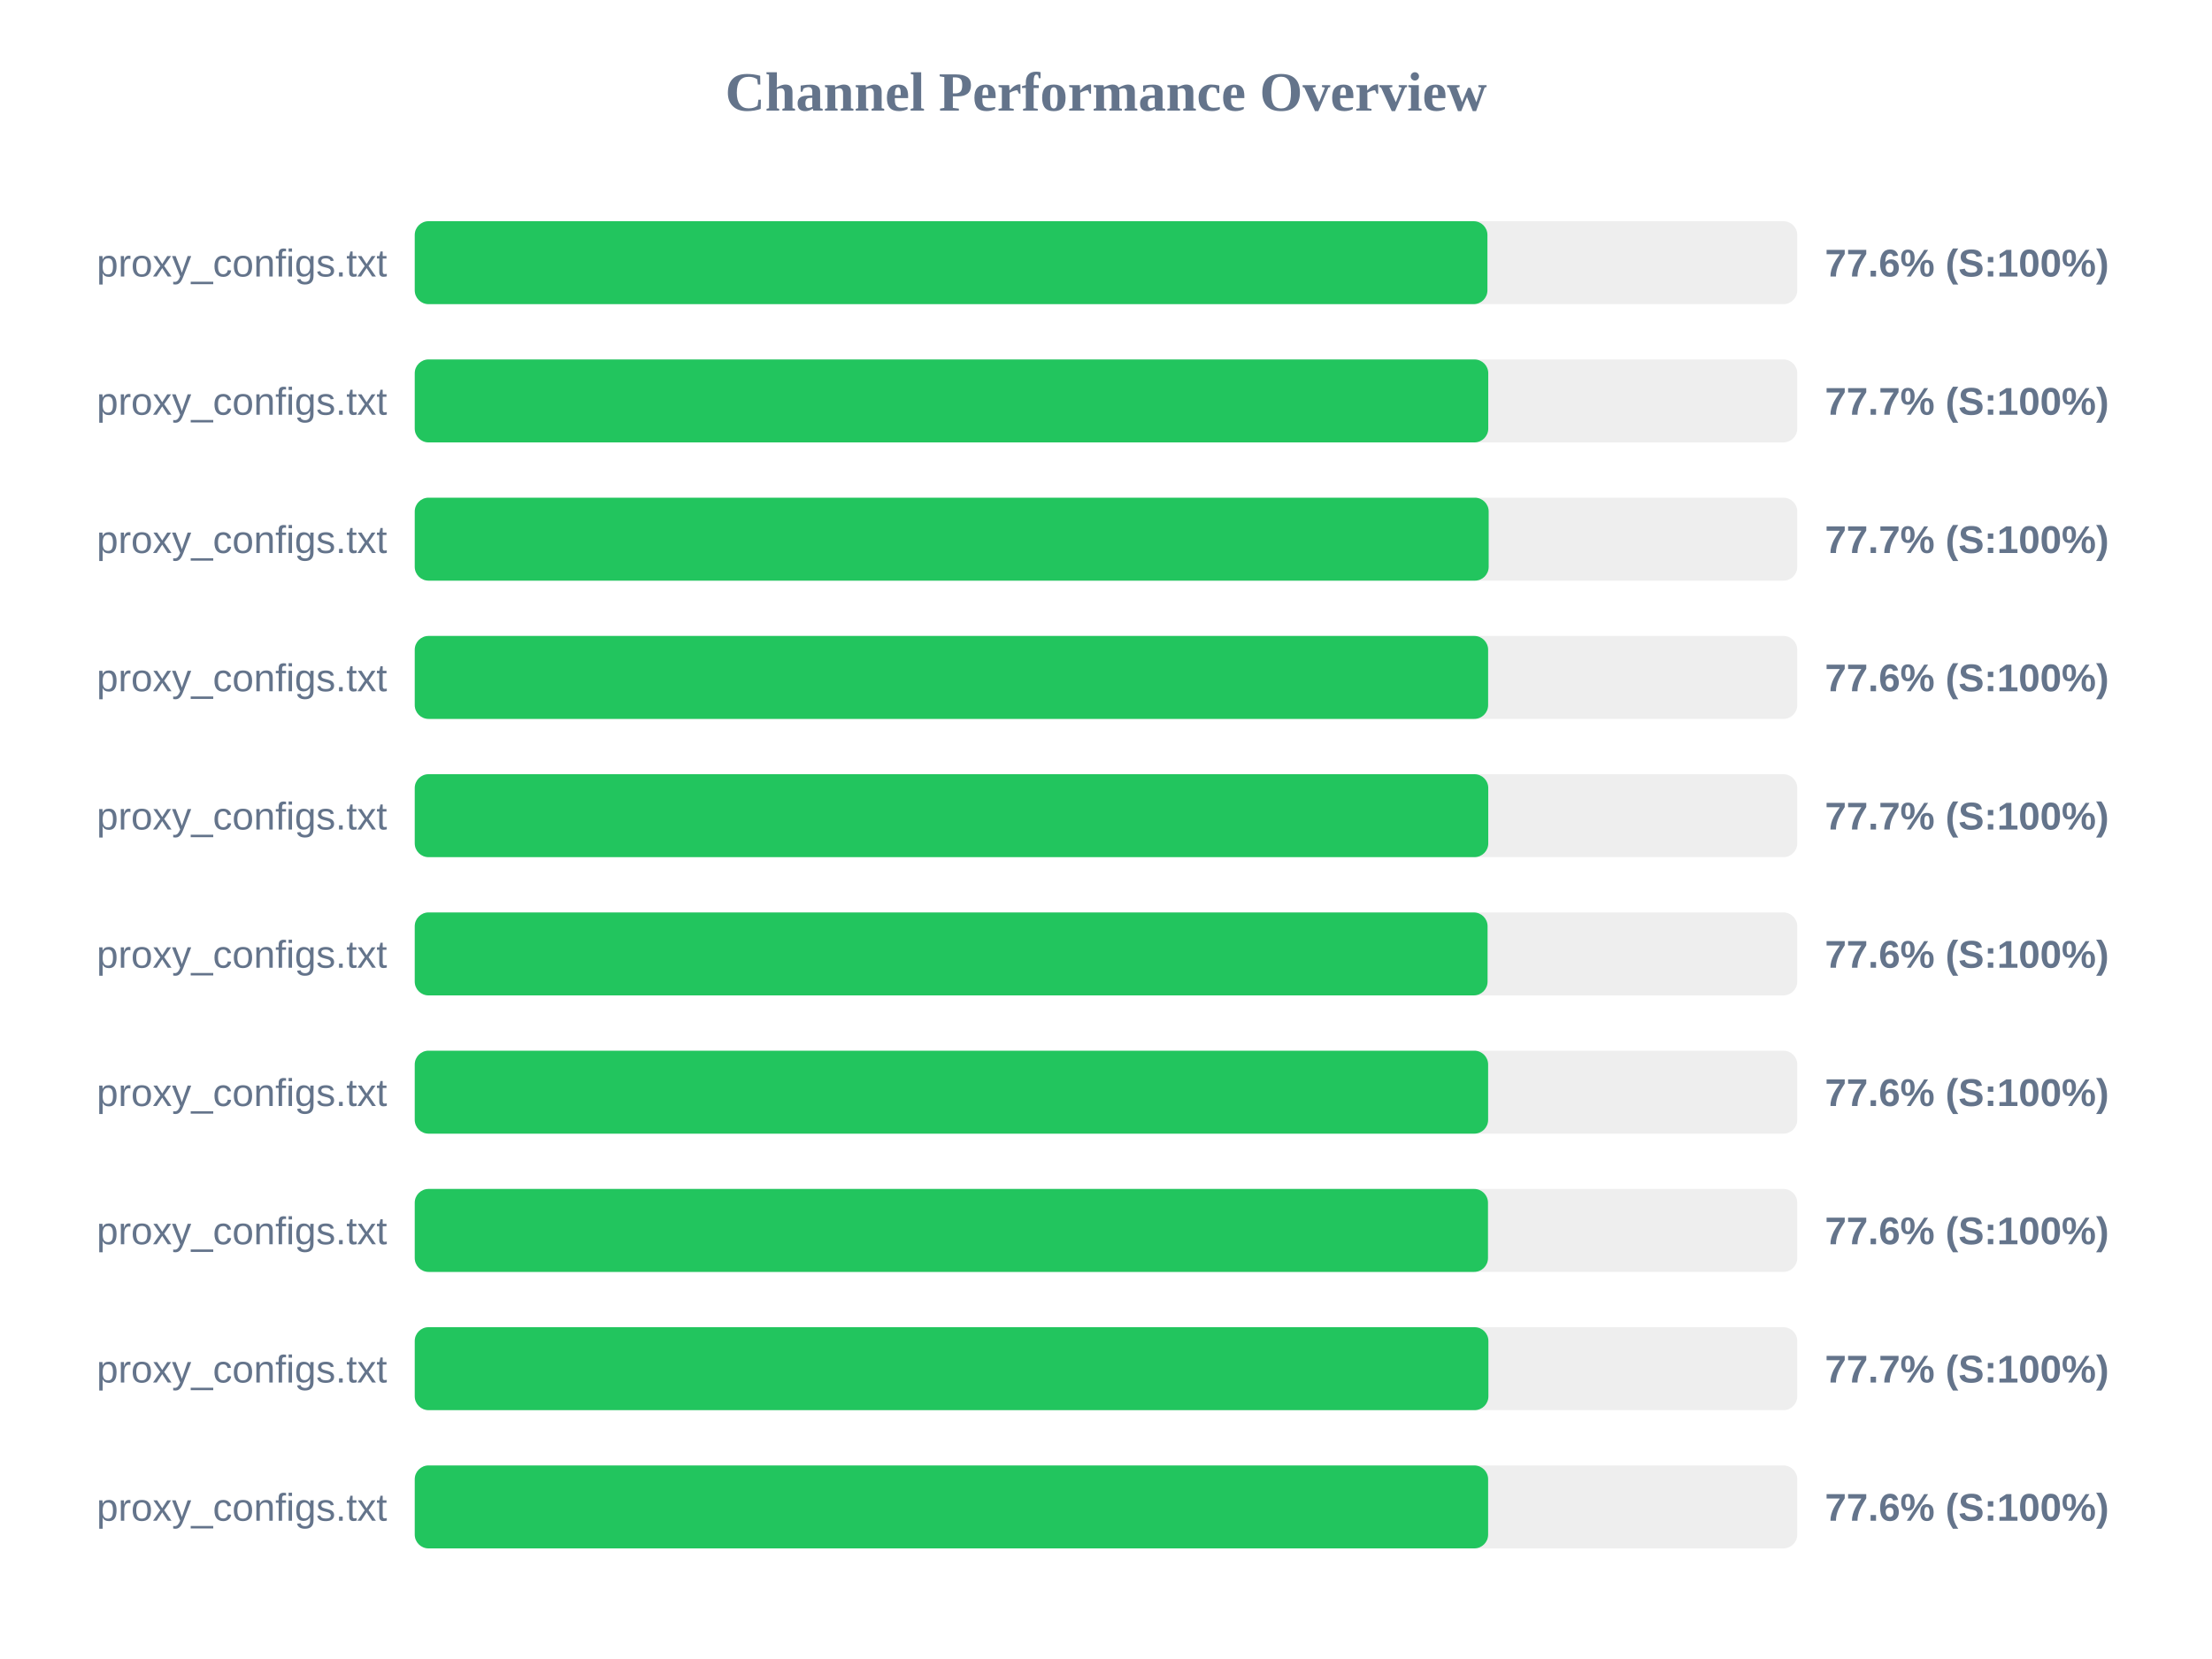
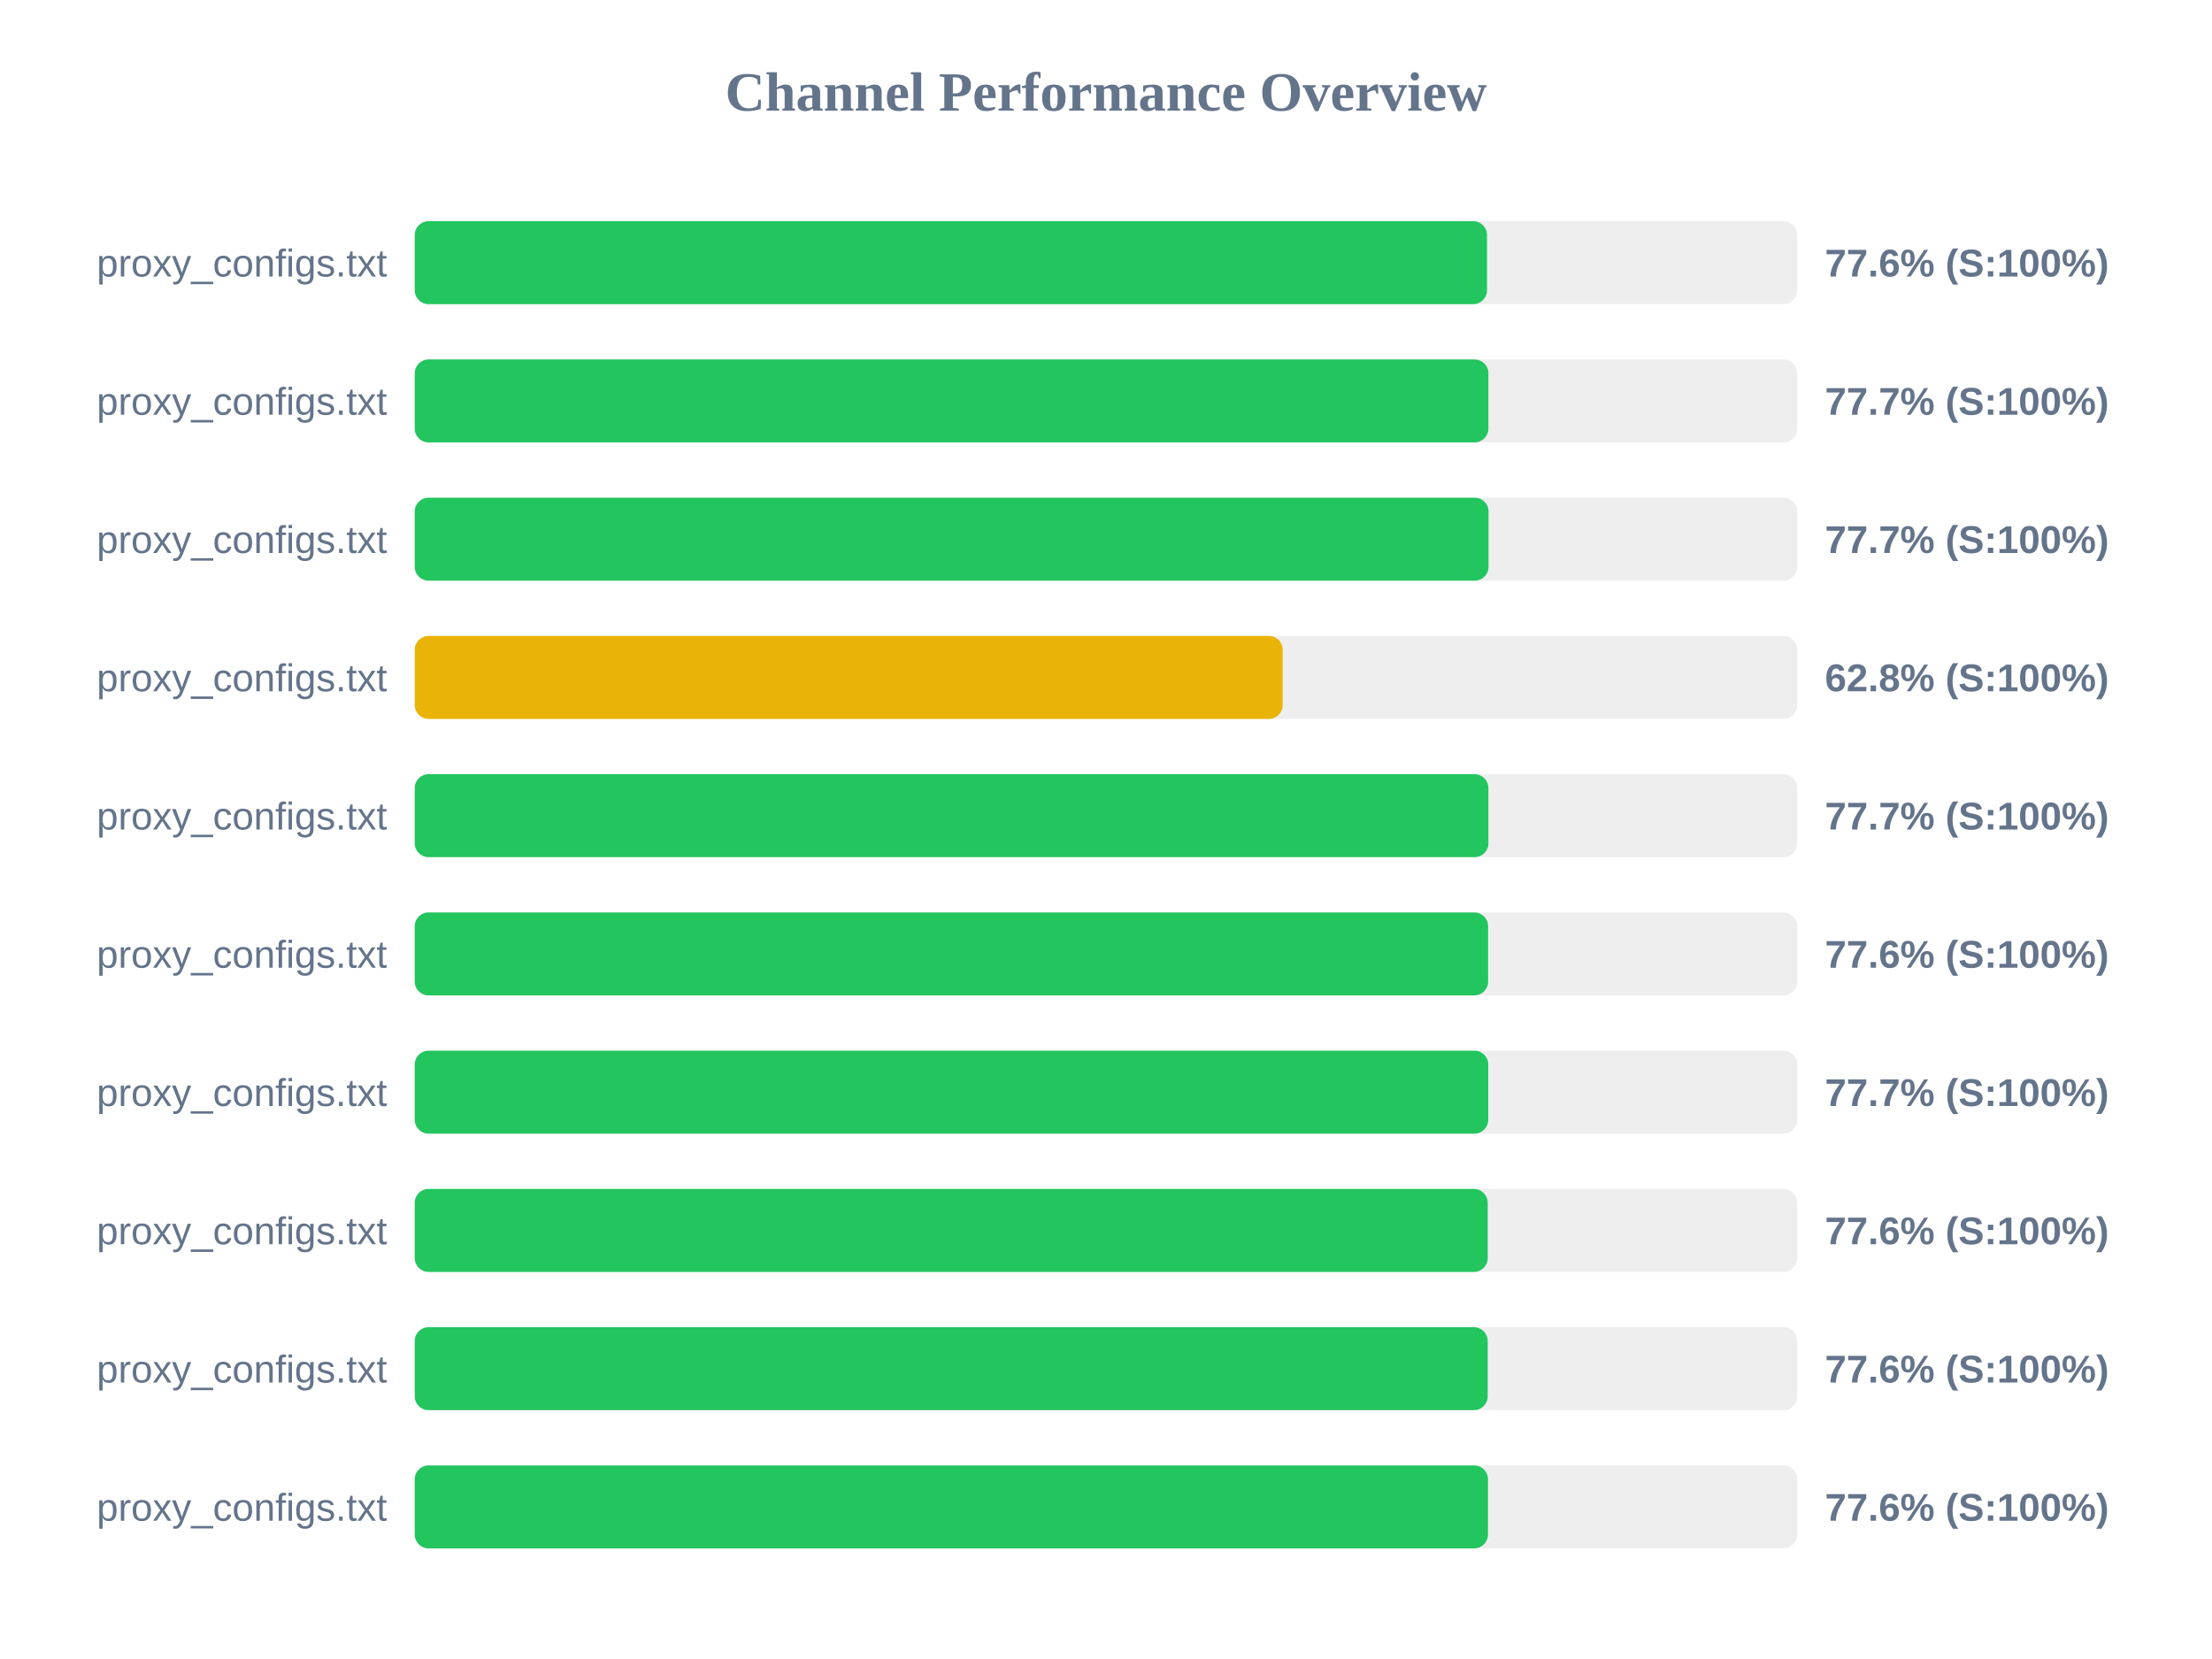
<svg xmlns="http://www.w3.org/2000/svg" width="800" height="600" version="1.1">
  <style>
        .row { font: 14px Arial; fill: #64748b; }
        .score { font: bold 14px Arial; fill: #64748b; }
    </style>
  <text x="400" y="40" text-anchor="middle" font-size="20px" font-weight="bold" fill="#64748b">Channel Performance Overview</text>
  <rect x="150" y="80" width="500" height="30" fill="#eee" rx="5" />
-   <rect x="150" y="80" width="387.95" height="30" fill="#22c55e" rx="5" />
+   <rect x="150" y="80" width="387.8" height="30" fill="#22c55e" rx="5" />
  <text x="140" y="100" text-anchor="end" class="row">proxy_configs.txt</text>
  <text x="660" y="100" text-anchor="start" class="score">77.6% (S:100%)</text>
  <rect x="150" y="130" width="500" height="30" fill="#eee" rx="5" />
-   <rect x="150" y="130" width="388.25" height="30" fill="#22c55e" rx="5" />
+   <rect x="150" y="130" width="388.3" height="30" fill="#22c55e" rx="5" />
  <text x="140" y="150" text-anchor="end" class="row">proxy_configs.txt</text>
  <text x="660" y="150" text-anchor="start" class="score">77.7% (S:100%)</text>
  <rect x="150" y="180" width="500" height="30" fill="#eee" rx="5" />
-   <rect x="150" y="180" width="388.4" height="30" fill="#22c55e" rx="5" />
+   <rect x="150" y="180" width="388.35" height="30" fill="#22c55e" rx="5" />
  <text x="140" y="200" text-anchor="end" class="row">proxy_configs.txt</text>
  <text x="660" y="200" text-anchor="start" class="score">77.7% (S:100%)</text>
  <rect x="150" y="230" width="500" height="30" fill="#eee" rx="5" />
-   <rect x="150" y="230" width="388.2" height="30" fill="#22c55e" rx="5" />
+   <rect x="150" y="230" width="313.9" height="30" fill="#eab308" rx="5" />
  <text x="140" y="250" text-anchor="end" class="row">proxy_configs.txt</text>
-   <text x="660" y="250" text-anchor="start" class="score">77.6% (S:100%)</text>
+   <text x="660" y="250" text-anchor="start" class="score">62.8% (S:100%)</text>
  <rect x="150" y="280" width="500" height="30" fill="#eee" rx="5" />
-   <rect x="150" y="280" width="388.25" height="30" fill="#22c55e" rx="5" />
+   <rect x="150" y="280" width="388.3" height="30" fill="#22c55e" rx="5" />
  <text x="140" y="300" text-anchor="end" class="row">proxy_configs.txt</text>
  <text x="660" y="300" text-anchor="start" class="score">77.7% (S:100%)</text>
  <rect x="150" y="330" width="500" height="30" fill="#eee" rx="5" />
-   <rect x="150" y="330" width="388.0" height="30" fill="#22c55e" rx="5" />
+   <rect x="150" y="330" width="388.2" height="30" fill="#22c55e" rx="5" />
  <text x="140" y="350" text-anchor="end" class="row">proxy_configs.txt</text>
  <text x="660" y="350" text-anchor="start" class="score">77.6% (S:100%)</text>
  <rect x="150" y="380" width="500" height="30" fill="#eee" rx="5" />
-   <rect x="150" y="380" width="388.2" height="30" fill="#22c55e" rx="5" />
+   <rect x="150" y="380" width="388.25" height="30" fill="#22c55e" rx="5" />
  <text x="140" y="400" text-anchor="end" class="row">proxy_configs.txt</text>
-   <text x="660" y="400" text-anchor="start" class="score">77.6% (S:100%)</text>
+   <text x="660" y="400" text-anchor="start" class="score">77.7% (S:100%)</text>
  <rect x="150" y="430" width="500" height="30" fill="#eee" rx="5" />
-   <rect x="150" y="430" width="388.15" height="30" fill="#22c55e" rx="5" />
+   <rect x="150" y="430" width="388.05" height="30" fill="#22c55e" rx="5" />
  <text x="140" y="450" text-anchor="end" class="row">proxy_configs.txt</text>
  <text x="660" y="450" text-anchor="start" class="score">77.6% (S:100%)</text>
  <rect x="150" y="480" width="500" height="30" fill="#eee" rx="5" />
-   <rect x="150" y="480" width="388.3" height="30" fill="#22c55e" rx="5" />
+   <rect x="150" y="480" width="388.05" height="30" fill="#22c55e" rx="5" />
  <text x="140" y="500" text-anchor="end" class="row">proxy_configs.txt</text>
-   <text x="660" y="500" text-anchor="start" class="score">77.7% (S:100%)</text>
+   <text x="660" y="500" text-anchor="start" class="score">77.6% (S:100%)</text>
  <rect x="150" y="530" width="500" height="30" fill="#eee" rx="5" />
-   <rect x="150" y="530" width="388.2" height="30" fill="#22c55e" rx="5" />
+   <rect x="150" y="530" width="388.15" height="30" fill="#22c55e" rx="5" />
  <text x="140" y="550" text-anchor="end" class="row">proxy_configs.txt</text>
  <text x="660" y="550" text-anchor="start" class="score">77.6% (S:100%)</text>
</svg>
